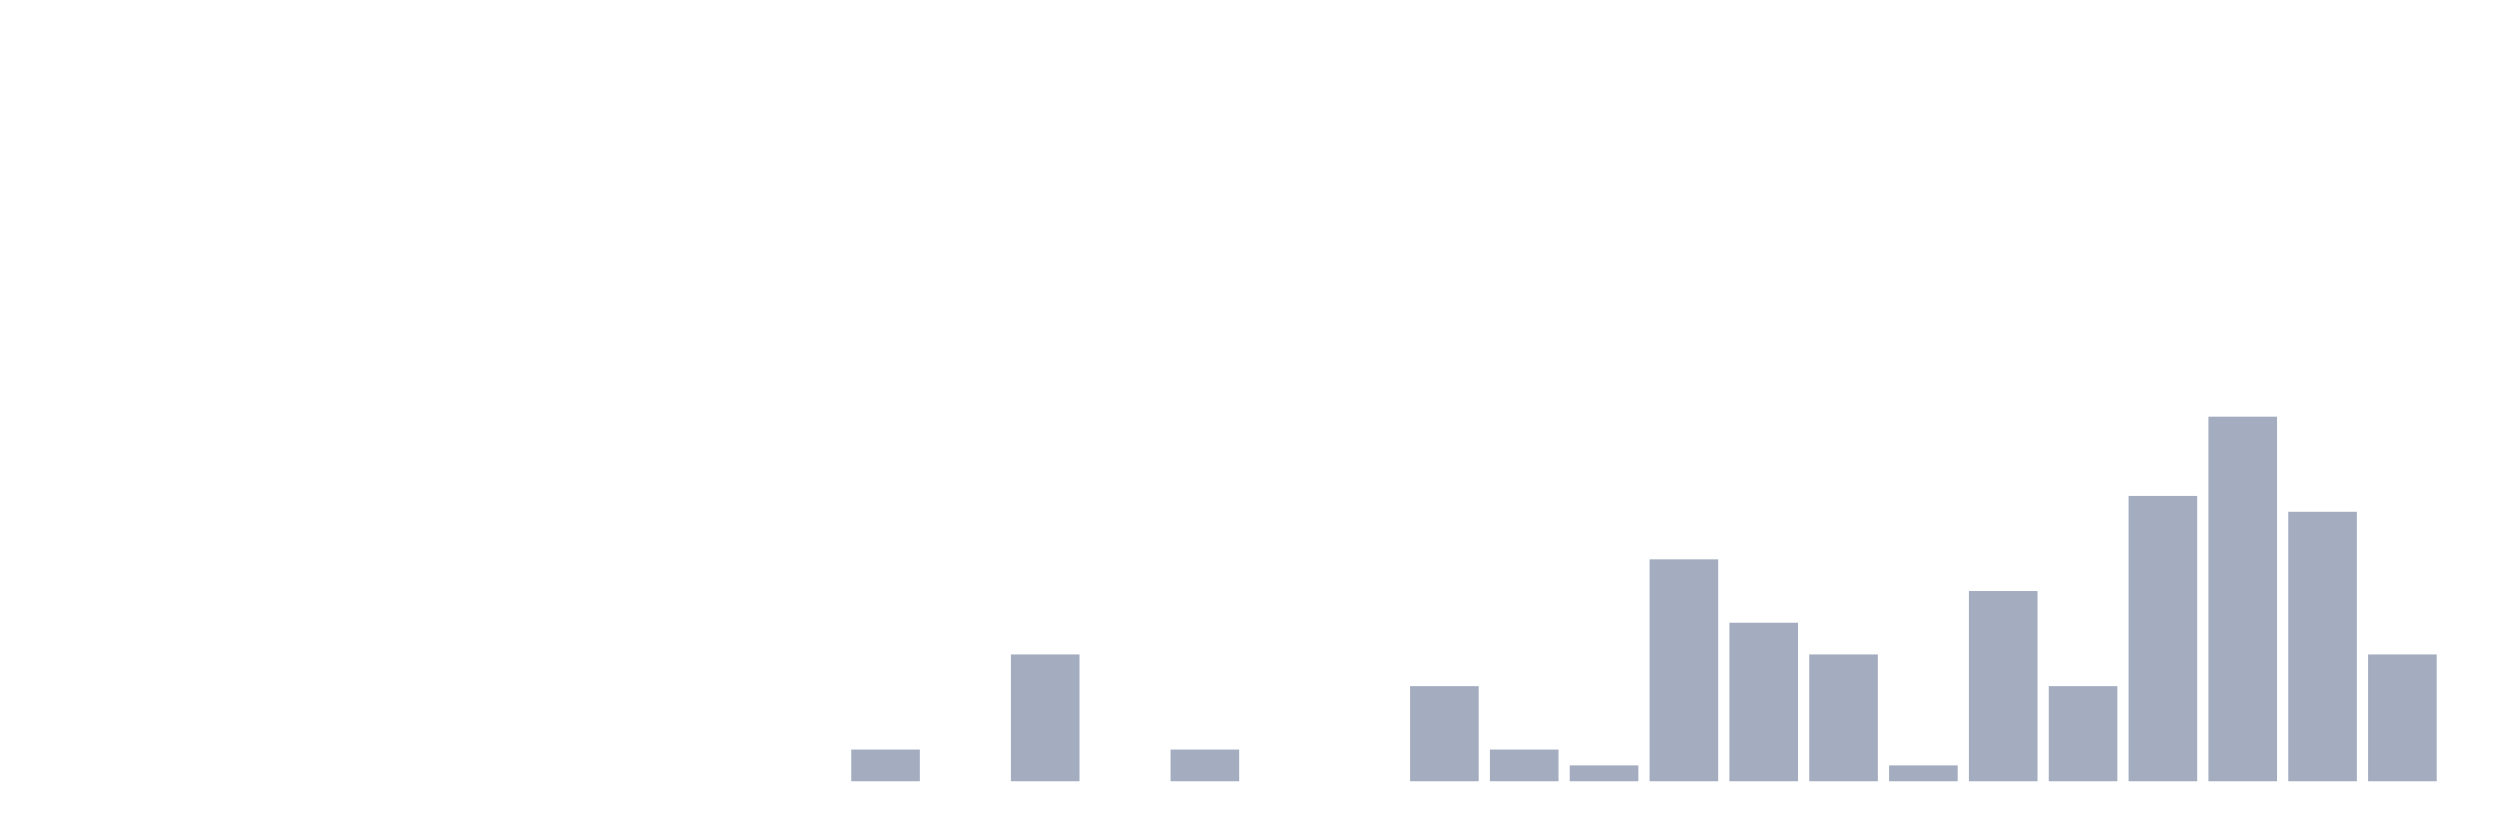
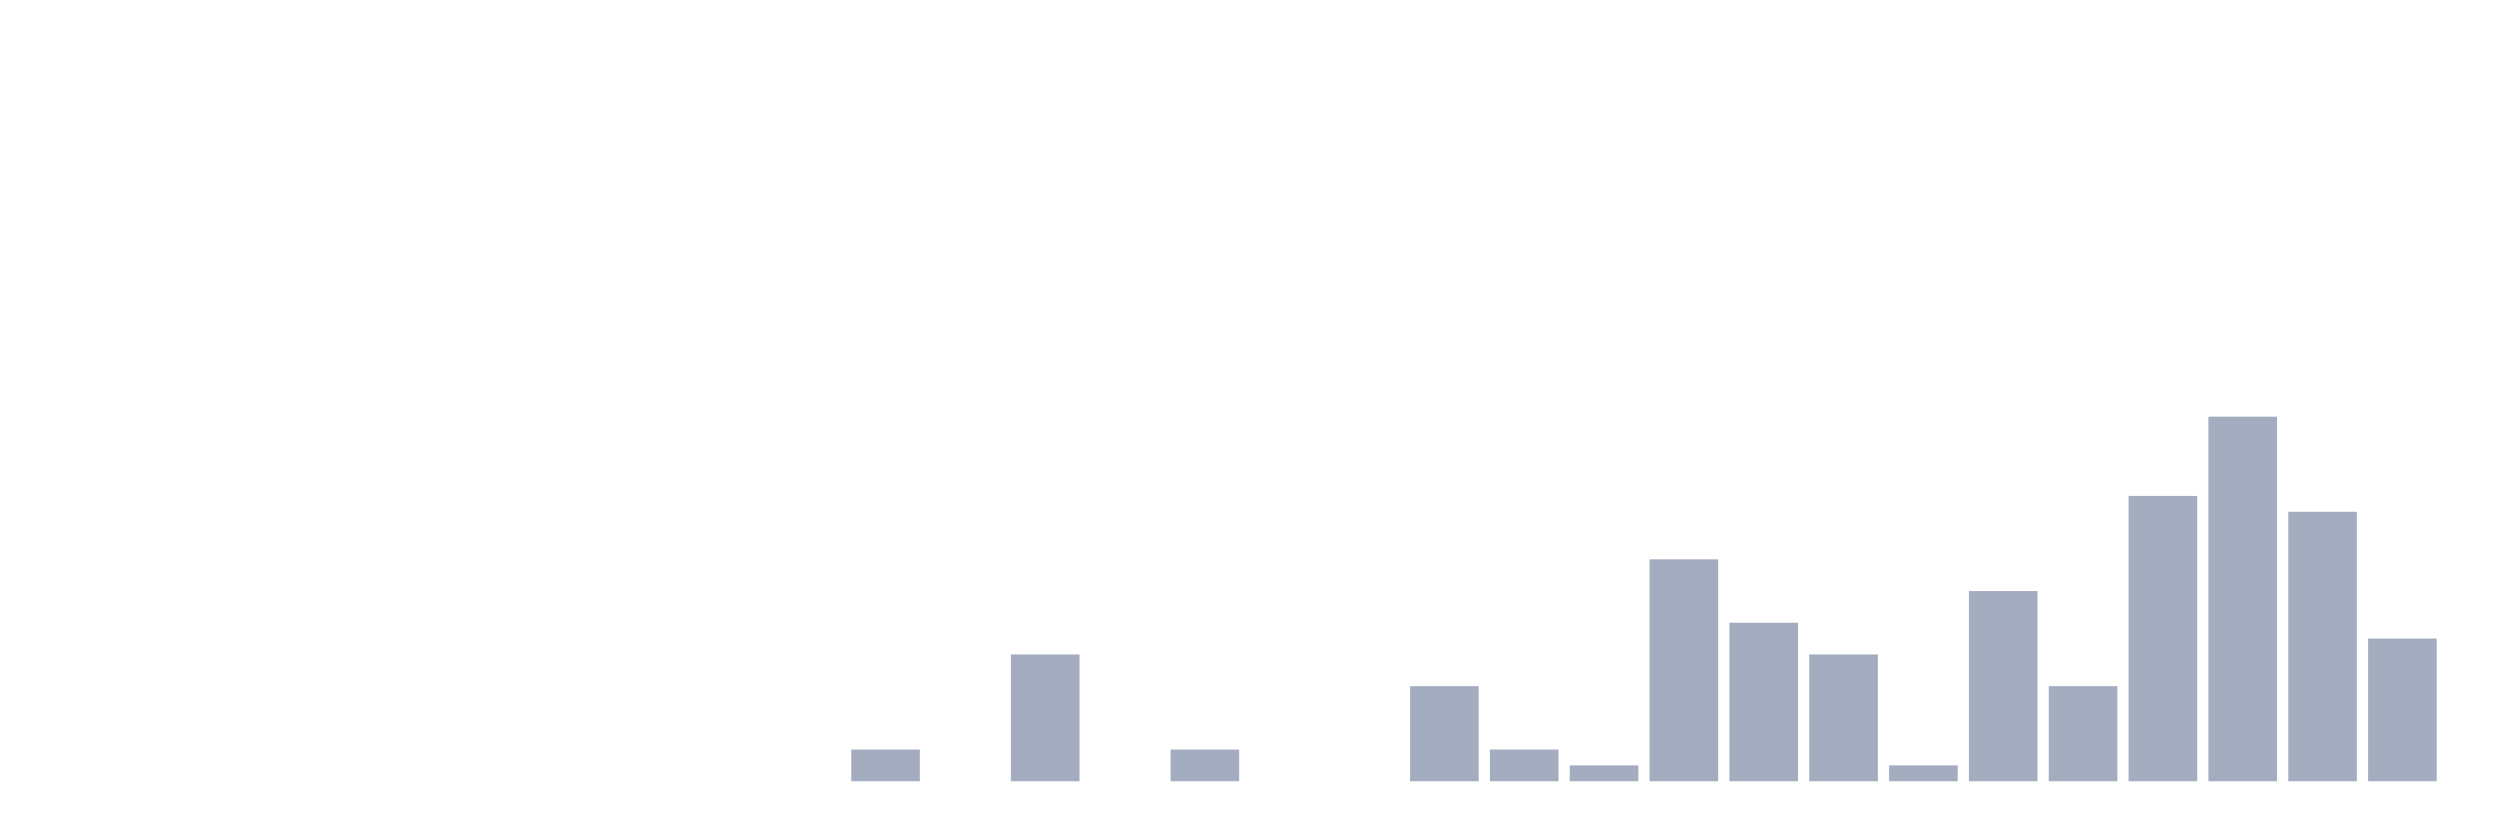
<svg xmlns="http://www.w3.org/2000/svg" viewBox="0 0 480 160">
  <g transform="translate(10,10)">
    <rect class="bar" x="0.153" width="13.175" y="140" height="0" fill="rgb(164,173,192)" />
    <rect class="bar" x="15.482" width="13.175" y="140" height="0" fill="rgb(164,173,192)" />
    <rect class="bar" x="30.81" width="13.175" y="140" height="0" fill="rgb(164,173,192)" />
    <rect class="bar" x="46.138" width="13.175" y="140" height="0" fill="rgb(164,173,192)" />
    <rect class="bar" x="61.466" width="13.175" y="140" height="0" fill="rgb(164,173,192)" />
    <rect class="bar" x="76.794" width="13.175" y="140" height="0" fill="rgb(164,173,192)" />
    <rect class="bar" x="92.123" width="13.175" y="140" height="0" fill="rgb(164,173,192)" />
    <rect class="bar" x="107.451" width="13.175" y="140" height="0" fill="rgb(164,173,192)" />
    <rect class="bar" x="122.779" width="13.175" y="140" height="0" fill="rgb(164,173,192)" />
    <rect class="bar" x="138.107" width="13.175" y="140" height="0" fill="rgb(164,173,192)" />
    <rect class="bar" x="153.436" width="13.175" y="133.913" height="6.087" fill="rgb(164,173,192)" />
    <rect class="bar" x="168.764" width="13.175" y="140" height="0" fill="rgb(164,173,192)" />
    <rect class="bar" x="184.092" width="13.175" y="115.652" height="24.348" fill="rgb(164,173,192)" />
    <rect class="bar" x="199.42" width="13.175" y="140" height="0" fill="rgb(164,173,192)" />
    <rect class="bar" x="214.748" width="13.175" y="133.913" height="6.087" fill="rgb(164,173,192)" />
    <rect class="bar" x="230.077" width="13.175" y="140" height="0" fill="rgb(164,173,192)" />
    <rect class="bar" x="245.405" width="13.175" y="140" height="0" fill="rgb(164,173,192)" />
    <rect class="bar" x="260.733" width="13.175" y="121.739" height="18.261" fill="rgb(164,173,192)" />
    <rect class="bar" x="276.061" width="13.175" y="133.913" height="6.087" fill="rgb(164,173,192)" />
    <rect class="bar" x="291.39" width="13.175" y="136.957" height="3.043" fill="rgb(164,173,192)" />
    <rect class="bar" x="306.718" width="13.175" y="97.391" height="42.609" fill="rgb(164,173,192)" />
    <rect class="bar" x="322.046" width="13.175" y="109.565" height="30.435" fill="rgb(164,173,192)" />
    <rect class="bar" x="337.374" width="13.175" y="115.652" height="24.348" fill="rgb(164,173,192)" />
    <rect class="bar" x="352.702" width="13.175" y="136.957" height="3.043" fill="rgb(164,173,192)" />
    <rect class="bar" x="368.031" width="13.175" y="103.478" height="36.522" fill="rgb(164,173,192)" />
    <rect class="bar" x="383.359" width="13.175" y="121.739" height="18.261" fill="rgb(164,173,192)" />
    <rect class="bar" x="398.687" width="13.175" y="85.217" height="54.783" fill="rgb(164,173,192)" />
    <rect class="bar" x="414.015" width="13.175" y="70" height="70" fill="rgb(164,173,192)" />
    <rect class="bar" x="429.344" width="13.175" y="88.261" height="51.739" fill="rgb(164,173,192)" />
-     <rect class="bar" x="444.672" width="13.175" y="115.652" height="24.348" fill="rgb(164,173,192)" />
+     <rect class="bar" x="444.672" width="13.175" y="112.609" height="27.391" fill="rgb(164,173,192)" />
  </g>
</svg>
